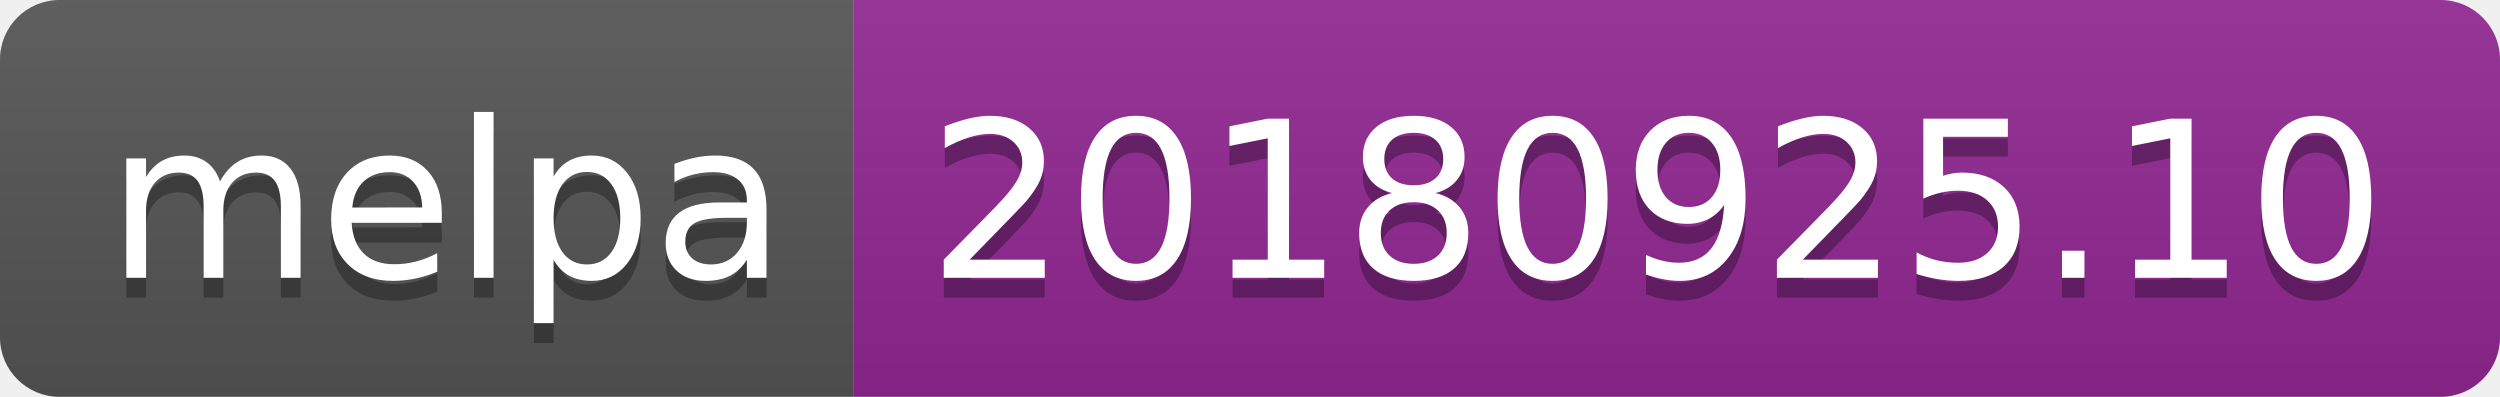
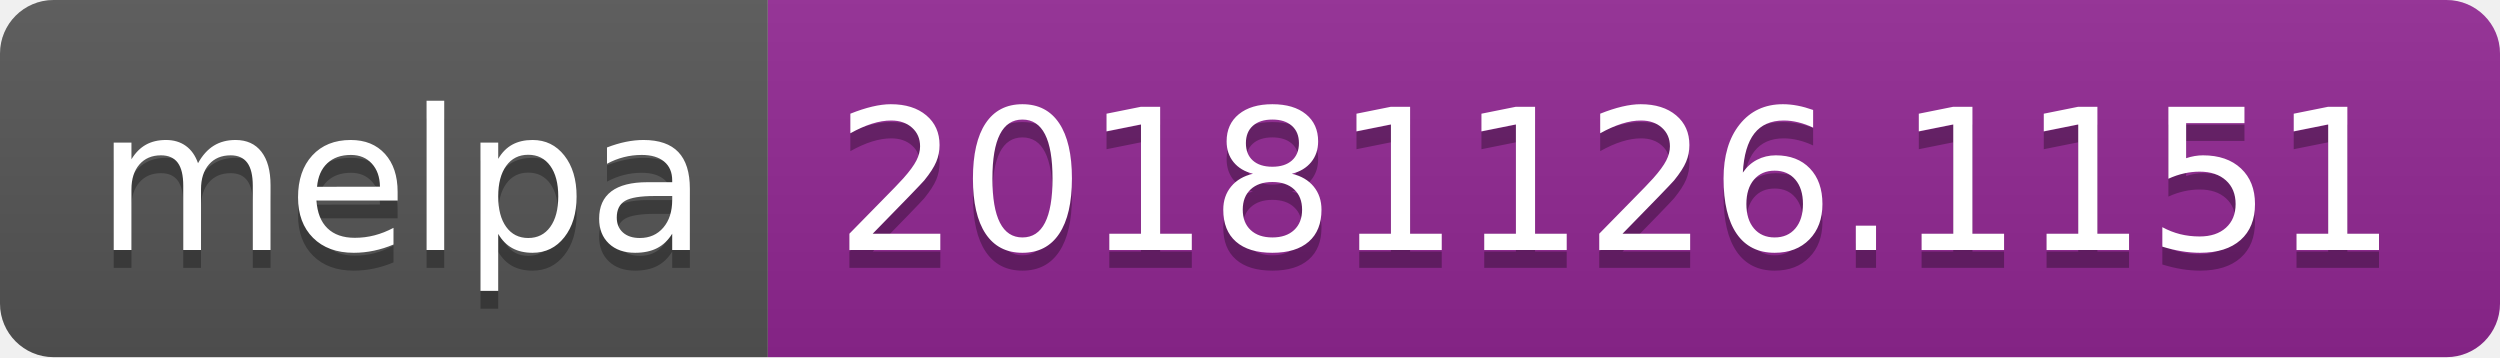
- <svg xmlns="http://www.w3.org/2000/svg" width="126" height="20">
+ <svg xmlns="http://www.w3.org/2000/svg" width="140" height="20">
  <linearGradient id="b" x2="0" y2="100%">
    <stop offset="0" stop-color="#bbb" stop-opacity=".1" />
    <stop offset="1" stop-opacity=".1" />
  </linearGradient>
  <clipPath id="a">
-     <rect width="126" height="20" rx="3" fill="#fff" />
+     <rect width="140" height="20" rx="3" fill="#fff" />
  </clipPath>
  <g clip-path="url(#a)">
    <path fill="#555" d="M0 0h43v20H0z" />
-     <path fill="#922793" d="M43 0h83v20H43z" />
-     <path fill="url(#b)" d="M0 0h126v20H0z" />
+     <path fill="#922793" d="M43 0h97v20H43z" />
+     <path fill="url(#b)" d="M0 0h140v20H0z" />
  </g>
  <g fill="#fff" text-anchor="middle" font-family="DejaVu Sans,Verdana,Geneva,sans-serif" font-size="110">
    <text x="225" y="150" fill="#010101" fill-opacity=".3" transform="scale(.1)" textLength="330">melpa</text>
    <text x="225" y="140" transform="scale(.1)" textLength="330">melpa</text>
-     <text x="835" y="150" fill="#010101" fill-opacity=".3" transform="scale(.1)" textLength="730">20180925.10</text>
-     <text x="835" y="140" transform="scale(.1)" textLength="730">20180925.10</text>
+     <text x="905" y="150" fill="#010101" fill-opacity=".3" transform="scale(.1)" textLength="870">20181126.1151</text>
+     <text x="905" y="140" transform="scale(.1)" textLength="870">20181126.1151</text>
  </g>
</svg>
